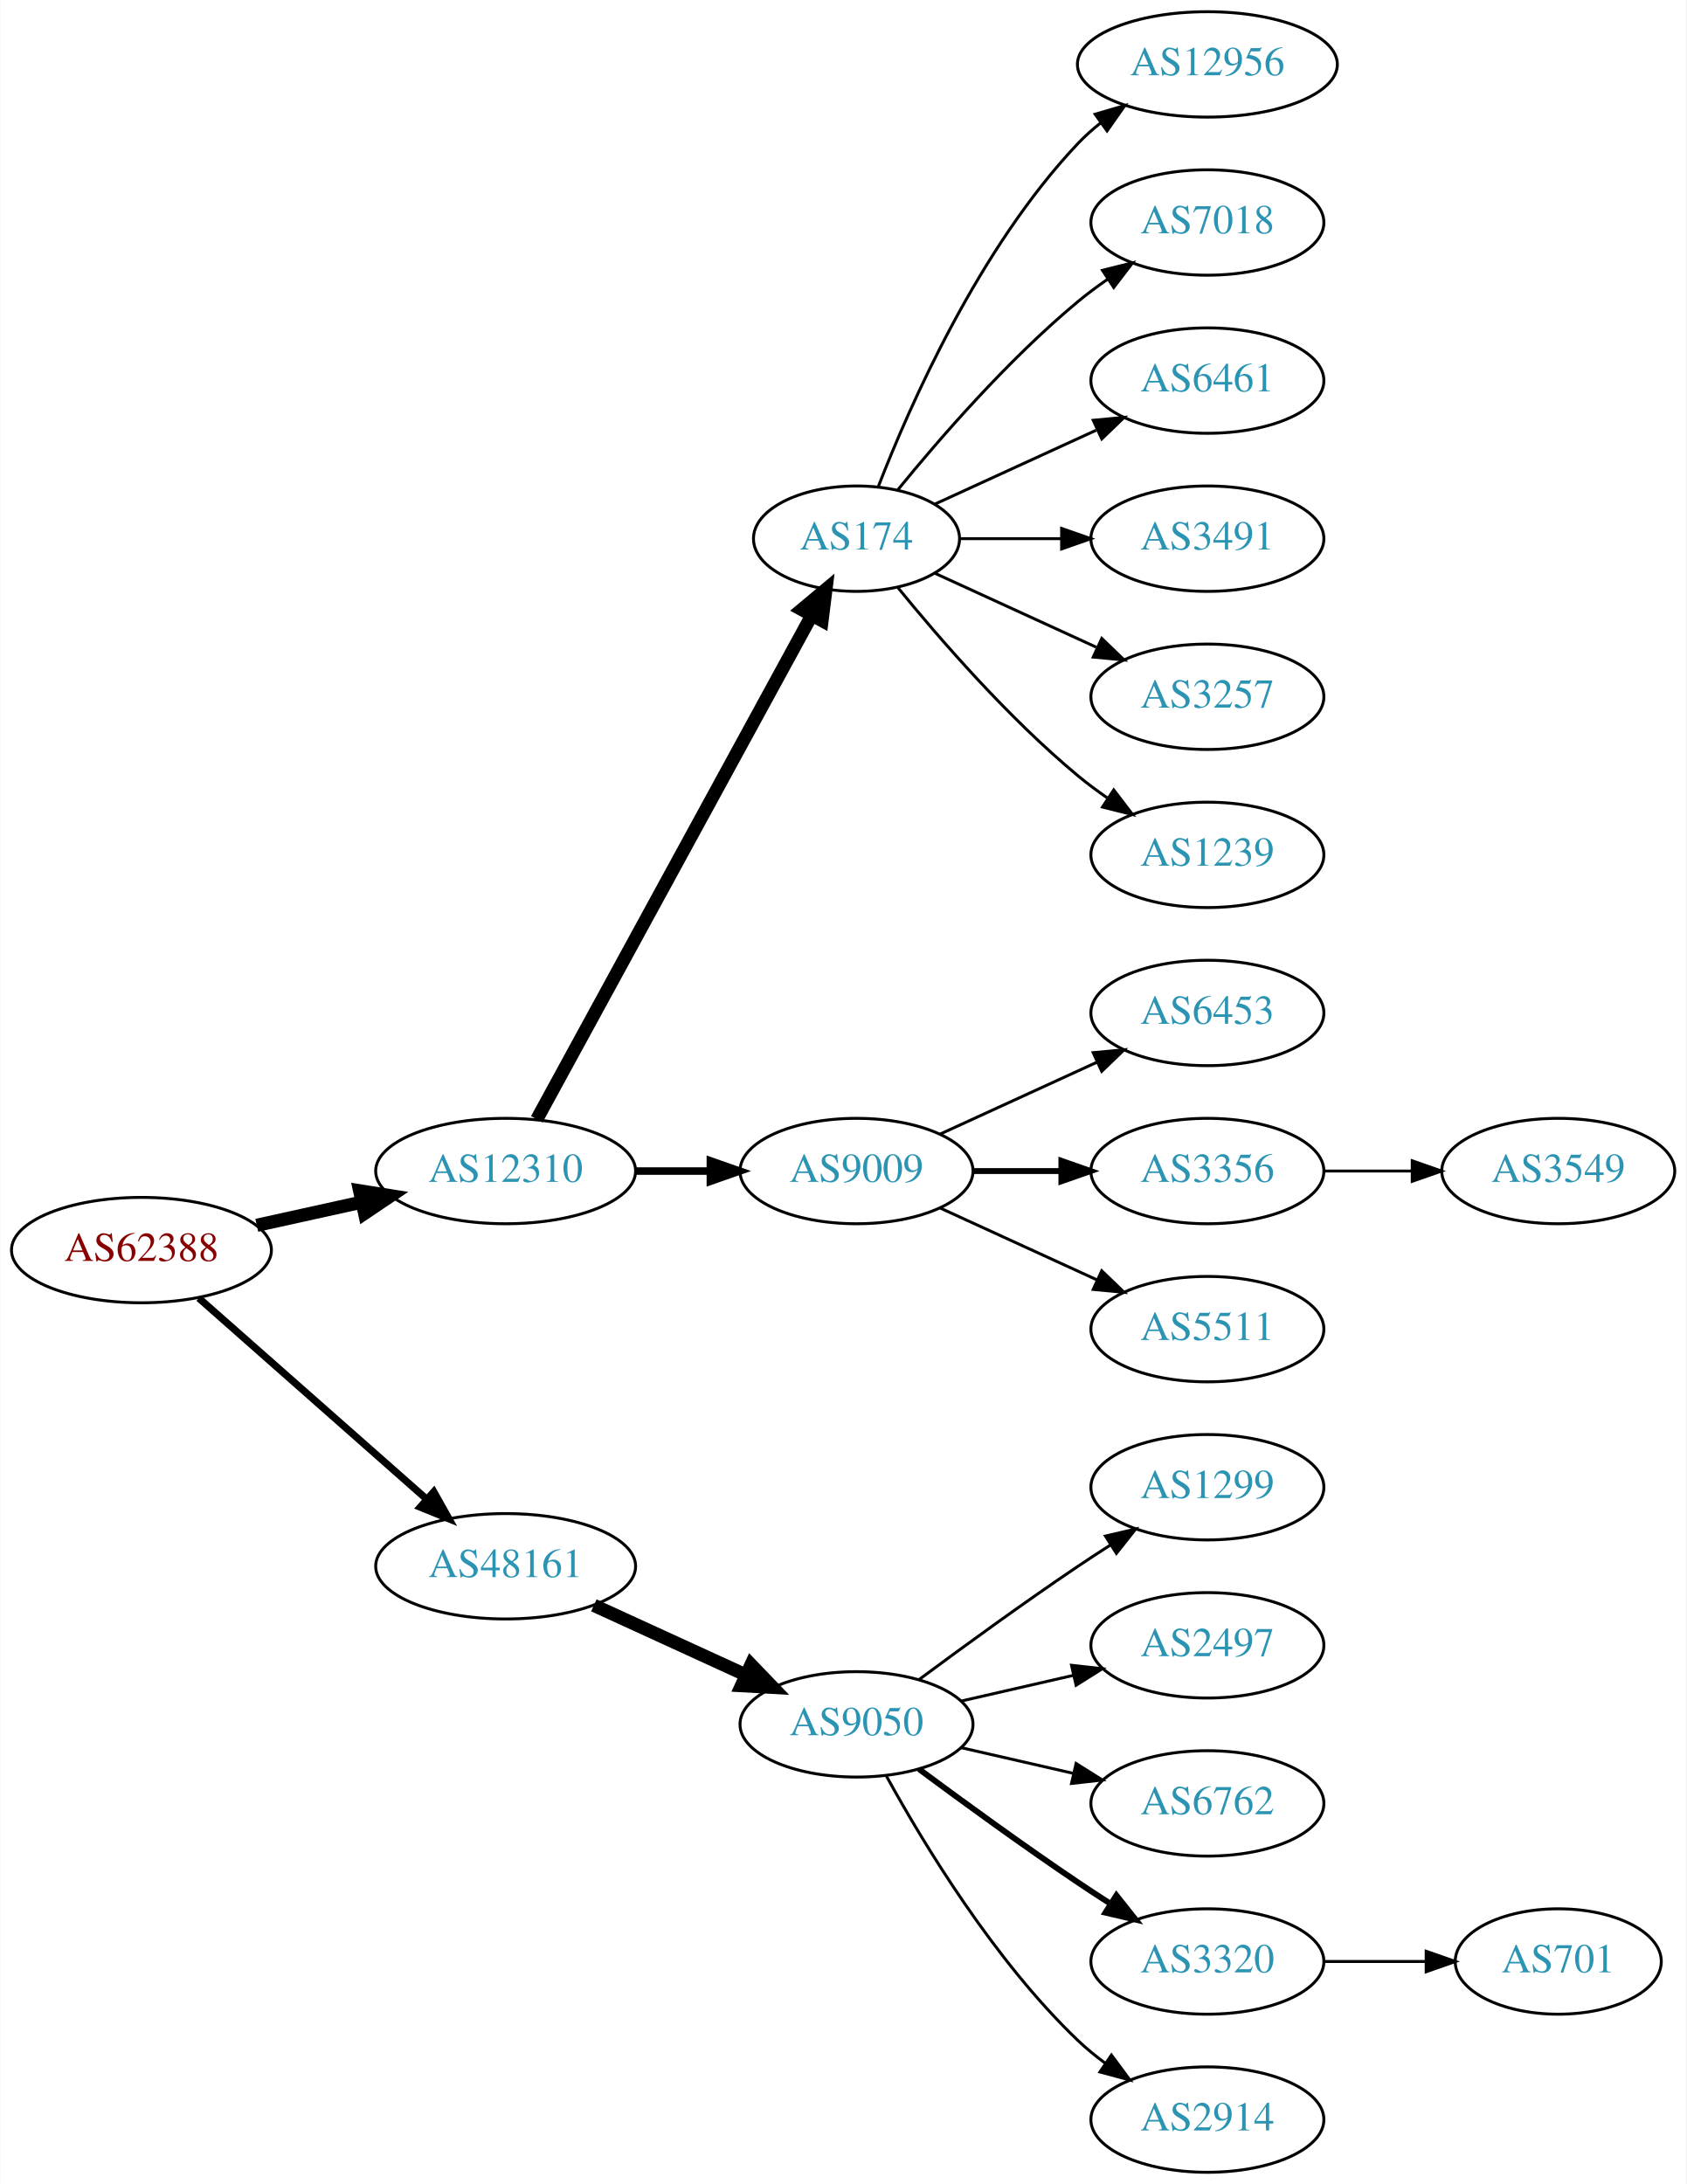
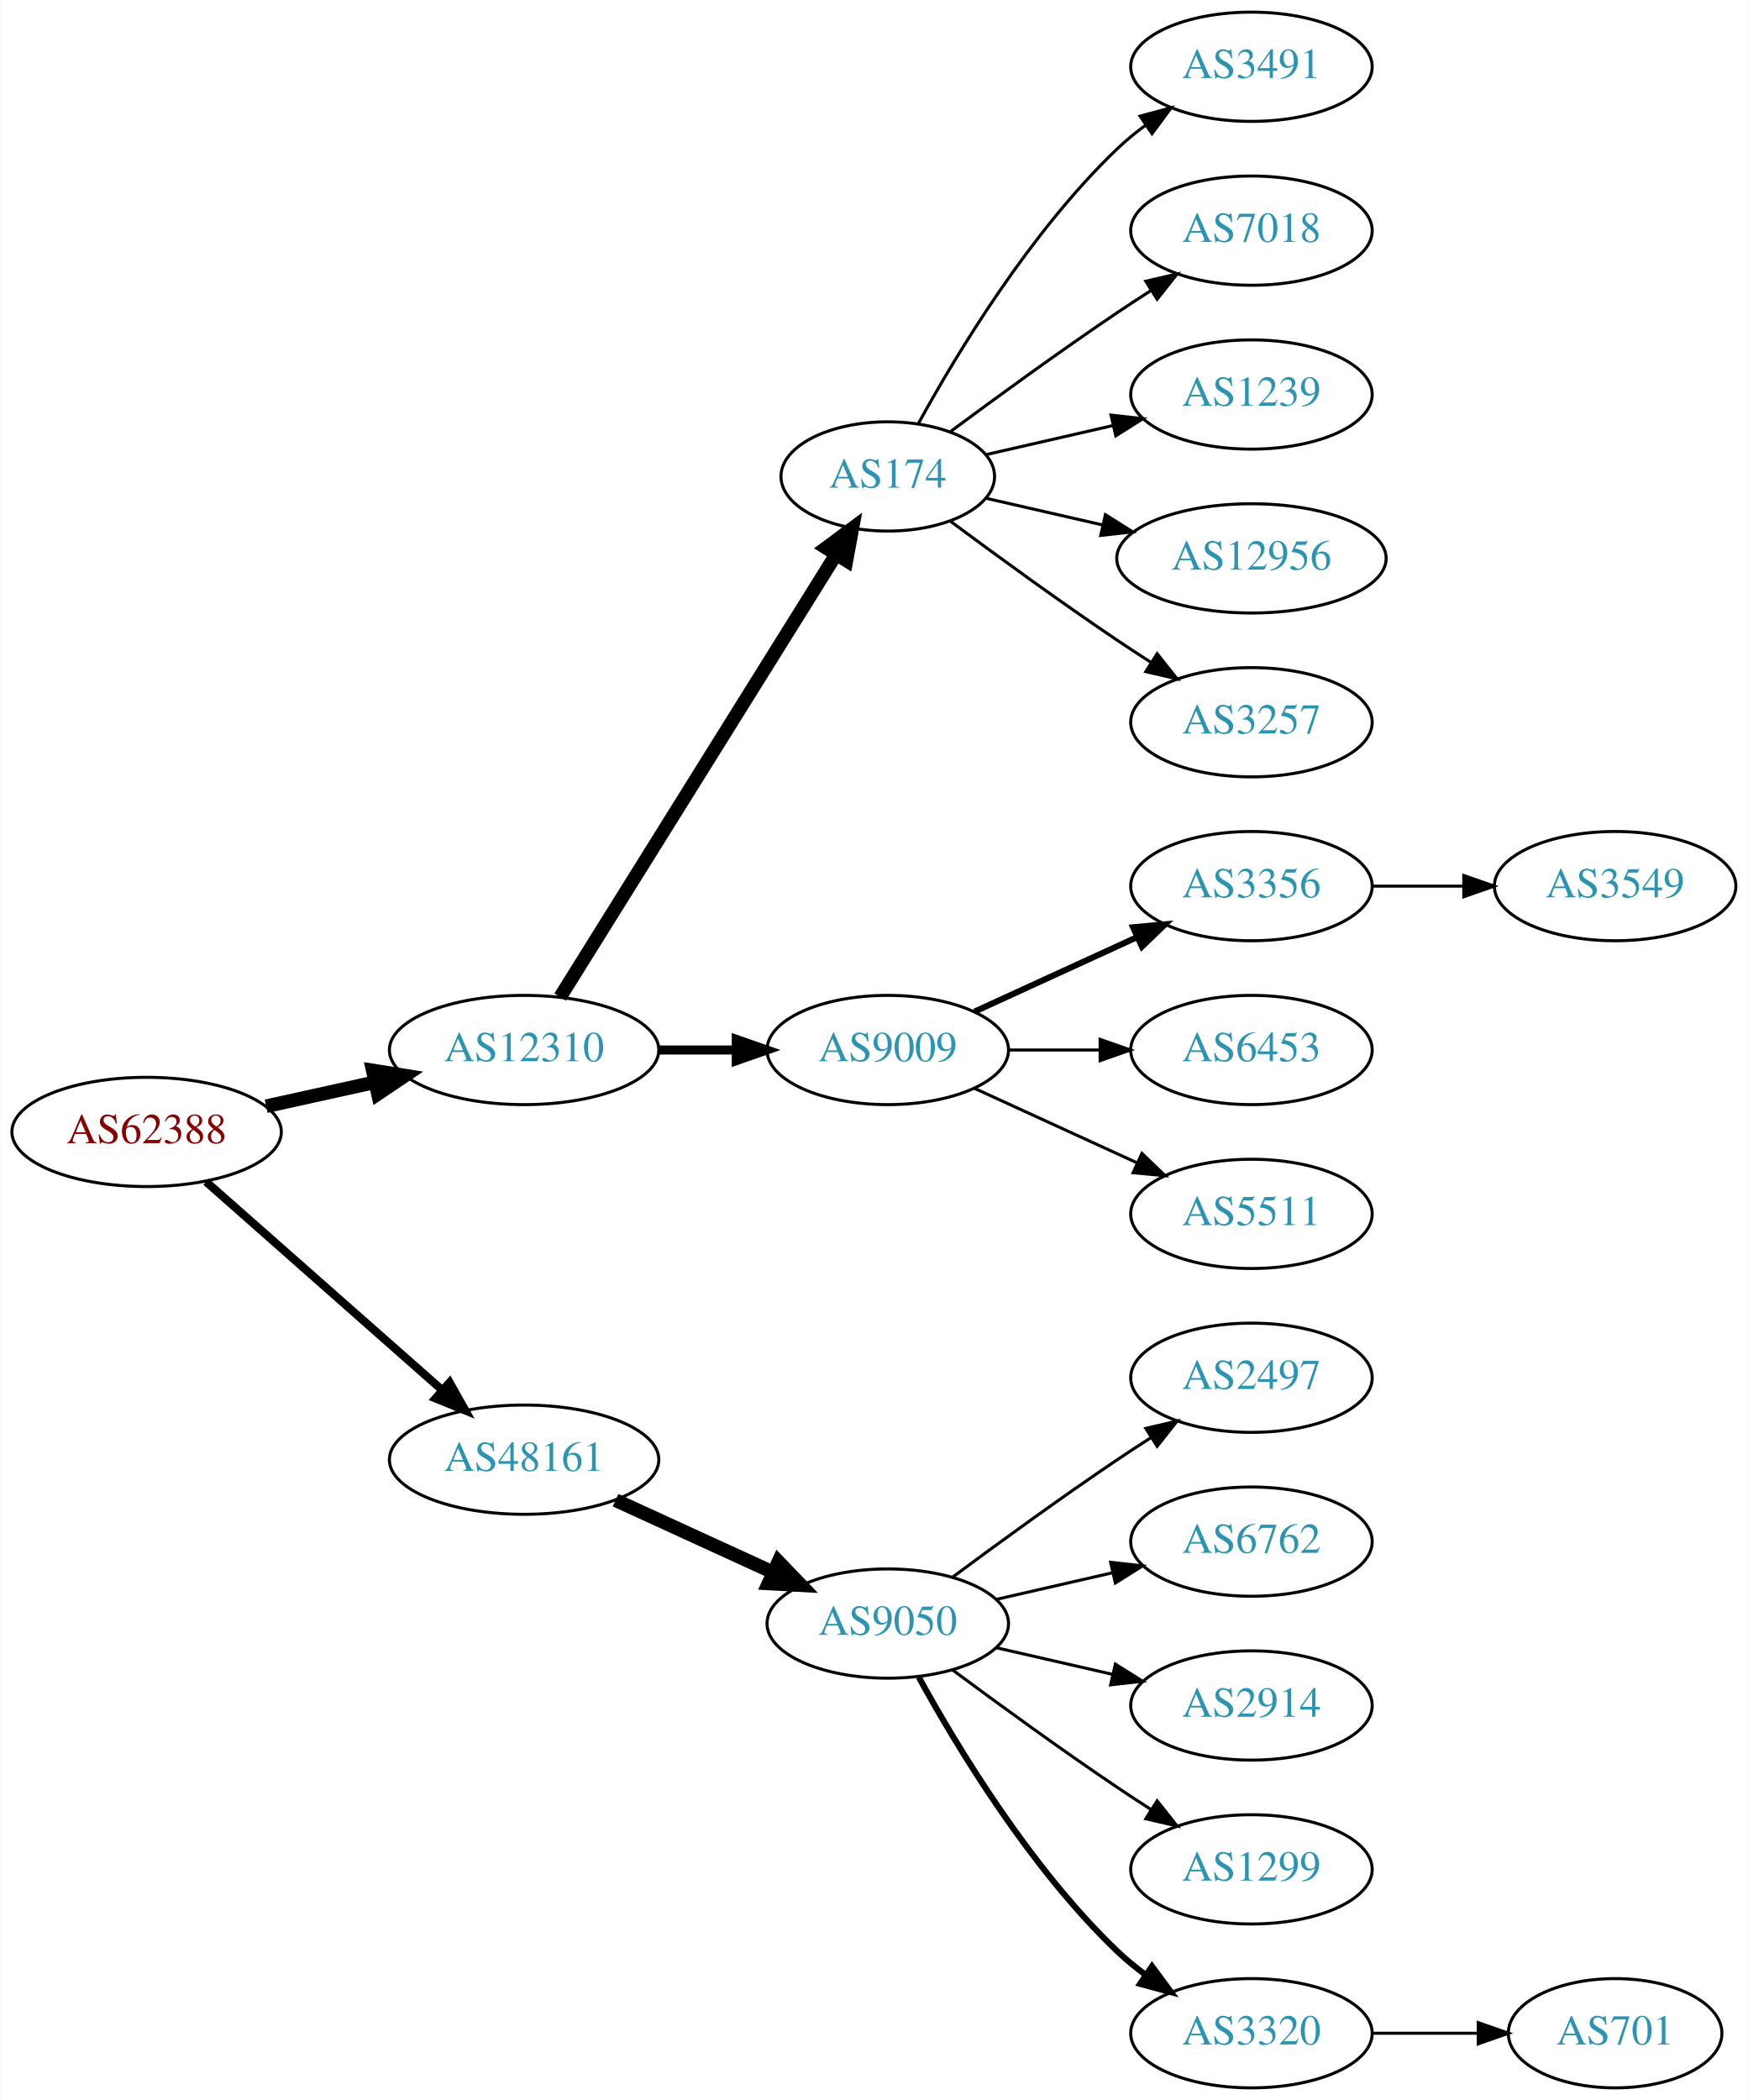
- <svg xmlns="http://www.w3.org/2000/svg" xmlns:xlink="http://www.w3.org/1999/xlink" width="576pt" height="746pt" viewBox="0.00 0.00 575.76 746.00">
-   <g id="graph0" class="graph" transform="scale(1 1) rotate(0) translate(4 742)">
-     <polygon fill="white" stroke="none" points="-4,4 -4,-742 571.762,-742 571.762,4 -4,4" />
+ <svg xmlns="http://www.w3.org/2000/svg" xmlns:xlink="http://www.w3.org/1999/xlink" width="576pt" height="692pt" viewBox="0.00 0.00 575.76 692.00">
+   <g id="graph0" class="graph" transform="scale(1 1) rotate(0) translate(4 688)">
+     <polygon fill="white" stroke="none" points="-4,4 -4,-688 571.762,-688 571.762,4 -4,4" />
    <g id="node1" class="node">
      <g id="a_node1">
        <a xlink:href="/asn/62388" xlink:title="AS62388 ~ Str Drumul Fermei Nr.112 Bl.4 Ap.5 [AT]">
          <ellipse fill="#ffffff" stroke="black" cx="44.196" cy="-315" rx="44.393" ry="18" />
          <text text-anchor="middle" x="44.196" y="-311.3" font-family="Times,serif" font-size="14.00" fill="#880000">AS62388</text>
        </a>
      </g>
    </g>
    <g id="node2" class="node">
      <g id="a_node2">
        <a xlink:href="/asn/12310" xlink:title="AS12310 ~ Bucharest / ROMANIA [RO]">
          <ellipse fill="#ffffff" stroke="black" cx="168.588" cy="-342" rx="44.393" ry="18" />
          <text text-anchor="middle" x="168.588" y="-338.3" font-family="Times,serif" font-size="14.00" fill="#2c94b3">AS12310</text>
        </a>
      </g>
    </g>
    <g id="edge1" class="edge">
      <path fill="none" stroke="black" stroke-width="4.5" d="M83.586,-323.469C94.978,-325.982 107.6,-328.767 119.525,-331.397" />
      <polygon fill="black" stroke="black" stroke-width="4.5" points="118.721,-335.252 129.335,-333.561 120.418,-327.562 118.721,-335.252" />
    </g>
    <g id="node3" class="node">
      <g id="a_node3">
        <a xlink:href="/asn/48161" xlink:title="AS48161 ~ NG-AS [RO]">
          <ellipse fill="#ffffff" stroke="black" cx="168.588" cy="-207" rx="44.393" ry="18" />
          <text text-anchor="middle" x="168.588" y="-203.3" font-family="Times,serif" font-size="14.00" fill="#2c94b3">AS48161</text>
        </a>
      </g>
    </g>
    <g id="edge2" class="edge">
-       <path fill="none" stroke="black" stroke-width="2.455" d="M63.785,-298.597C84.482,-280.333 118.089,-250.678 141.434,-230.079" />
-       <polygon fill="black" stroke="black" stroke-width="2.455" points="144.043,-232.444 149.226,-223.203 139.412,-227.195 144.043,-232.444" />
+       <path fill="none" stroke="black" stroke-width="2.7" d="M63.785,-298.597C84.482,-280.333 118.089,-250.678 141.434,-230.079" />
+       <polygon fill="black" stroke="black" stroke-width="2.7" points="144.043,-232.444 149.226,-223.203 139.412,-227.195 144.043,-232.444" />
    </g>
    <g id="node4" class="node">
      <g id="a_node4">
        <a xlink:href="/asn/174" xlink:title="AS174 ~ Cogent Communications [US]">
-           <ellipse fill="#ffffff" stroke="black" cx="288.431" cy="-558" rx="35.194" ry="18" />
-           <text text-anchor="middle" x="288.431" y="-554.3" font-family="Times,serif" font-size="14.00" fill="#2c94b3">AS174</text>
+           <ellipse fill="#ffffff" stroke="black" cx="288.431" cy="-531" rx="35.194" ry="18" />
+           <text text-anchor="middle" x="288.431" y="-527.3" font-family="Times,serif" font-size="14.00" fill="#2c94b3">AS174</text>
        </a>
      </g>
    </g>
    <g id="edge3" class="edge">
-       <path fill="none" stroke="black" stroke-width="4.5" d="M179.232,-359.676C199.965,-397.679 248.868,-487.316 273.186,-531.89" />
-       <polygon fill="black" stroke="black" stroke-width="4.5" points="269.737,-533.791 277.983,-540.683 276.651,-530.019 269.737,-533.791" />
+       <path fill="none" stroke="black" stroke-width="4.5" d="M180.463,-359.442C201.299,-392.859 246.938,-466.057 271.321,-505.163" />
+       <polygon fill="black" stroke="black" stroke-width="4.5" points="268.12,-507.471 276.752,-513.873 274.802,-503.304 268.12,-507.471" />
    </g>
    <g id="node5" class="node">
      <g id="a_node5">
        <a xlink:href="/asn/9009" xlink:title="AS9009 ~ M247 Ltd [GB]">
          <ellipse fill="#ffffff" stroke="black" cx="288.431" cy="-342" rx="39.794" ry="18" />
          <text text-anchor="middle" x="288.431" y="-338.3" font-family="Times,serif" font-size="14.00" fill="#2c94b3">AS9009</text>
        </a>
      </g>
    </g>
    <g id="edge4" class="edge">
-       <path fill="none" stroke="black" stroke-width="2.571" d="M212.799,-342C221.112,-342 229.875,-342 238.357,-342" />
-       <polygon fill="black" stroke="black" stroke-width="2.571" points="238.516,-345.5 248.516,-342 238.516,-338.5 238.516,-345.5" />
-     </g>
-     <g id="node16" class="node">
-       <g id="a_node16">
+       <path fill="none" stroke="black" stroke-width="3" d="M212.799,-342C221.112,-342 229.875,-342 238.357,-342" />
+       <polygon fill="black" stroke="black" stroke-width="3" points="238.516,-345.5 248.516,-342 238.516,-338.5 238.516,-345.5" />
+     </g>
+     <g id="node15" class="node">
+       <g id="a_node15">
        <a xlink:href="/asn/9050" xlink:title="AS9050 ~ Bucharest, Romania [RO]">
          <ellipse fill="#ffffff" stroke="black" cx="288.431" cy="-153" rx="39.794" ry="18" />
          <text text-anchor="middle" x="288.431" y="-149.3" font-family="Times,serif" font-size="14.00" fill="#2c94b3">AS9050</text>
        </a>
      </g>
    </g>
-     <g id="edge15" class="edge">
+     <g id="edge14" class="edge">
      <path fill="none" stroke="black" stroke-width="4.5" d="M198.718,-193.652C214.329,-186.498 233.727,-177.609 250.399,-169.97" />
      <polygon fill="black" stroke="black" stroke-width="4.5" points="252.4,-173.384 259.851,-165.638 249.119,-166.225 252.4,-173.384" />
    </g>
    <g id="node9" class="node">
      <g id="a_node9">
-         <a xlink:href="/asn/12956" xlink:title="AS12956 ~ TELXIUS [ES]">
-           <ellipse fill="#ffffff" stroke="black" cx="408.273" cy="-720" rx="44.393" ry="18" />
-           <text text-anchor="middle" x="408.273" y="-716.3" font-family="Times,serif" font-size="14.00" fill="#2c94b3">AS12956</text>
+         <a xlink:href="/asn/3491" xlink:title="AS3491 ~ PCCW Global, Inc. [US]">
+           <ellipse fill="#ffffff" stroke="black" cx="408.273" cy="-666" rx="39.794" ry="18" />
+           <text text-anchor="middle" x="408.273" y="-662.3" font-family="Times,serif" font-size="14.00" fill="#2c94b3">AS3491</text>
        </a>
      </g>
    </g>
    <g id="edge8" class="edge">
-       <path fill="none" stroke="black" d="M295.954,-575.994C306.704,-603.728 330.362,-657.429 364.077,-693 366.461,-695.515 369.128,-697.893 371.934,-700.117" />
-       <polygon fill="black" stroke="black" points="369.928,-702.985 380.096,-705.961 374.003,-697.293 369.928,-702.985" />
+       <path fill="none" stroke="black" d="M298.457,-548.321C310.94,-571.1 335.23,-611.453 364.077,-639 366.946,-641.739 370.134,-644.347 373.443,-646.785" />
+       <polygon fill="black" stroke="black" points="371.567,-649.742 381.803,-652.477 375.507,-643.956 371.567,-649.742" />
    </g>
    <g id="node10" class="node">
      <g id="a_node10">
        <a xlink:href="/asn/7018" xlink:title="AS7018 ~ AT&amp;T Services, Inc. [US]">
-           <ellipse fill="#ffffff" stroke="black" cx="408.273" cy="-666" rx="39.794" ry="18" />
-           <text text-anchor="middle" x="408.273" y="-662.3" font-family="Times,serif" font-size="14.00" fill="#2c94b3">AS7018</text>
+           <ellipse fill="#ffffff" stroke="black" cx="408.273" cy="-612" rx="39.794" ry="18" />
+           <text text-anchor="middle" x="408.273" y="-608.3" font-family="Times,serif" font-size="14.00" fill="#2c94b3">AS7018</text>
        </a>
      </g>
    </g>
    <g id="edge9" class="edge">
-       <path fill="none" stroke="black" d="M302.588,-574.743C316.674,-592.039 340.232,-619.223 364.077,-639 367.294,-641.668 370.794,-644.27 374.365,-646.741" />
-       <polygon fill="black" stroke="black" points="372.442,-649.666 382.721,-652.236 376.288,-643.817 372.442,-649.666" />
+       <path fill="none" stroke="black" d="M309.132,-545.81C324.035,-556.875 345.103,-572.228 364.077,-585 367.626,-587.389 371.377,-589.839 375.125,-592.242" />
+       <polygon fill="black" stroke="black" points="373.451,-595.325 383.774,-597.712 377.193,-589.409 373.451,-595.325" />
    </g>
    <g id="node11" class="node">
      <g id="a_node11">
-         <a xlink:href="/asn/6461" xlink:title="AS6461 ~ Zayo Bandwidth [US]">
-           <ellipse fill="#ffffff" stroke="black" cx="408.273" cy="-612" rx="39.794" ry="18" />
-           <text text-anchor="middle" x="408.273" y="-608.3" font-family="Times,serif" font-size="14.00" fill="#2c94b3">AS6461</text>
+         <a xlink:href="/asn/1239" xlink:title="AS1239 ~ Sprint [US]">
+           <ellipse fill="#ffffff" stroke="black" cx="408.273" cy="-558" rx="39.794" ry="18" />
+           <text text-anchor="middle" x="408.273" y="-554.3" font-family="Times,serif" font-size="14.00" fill="#2c94b3">AS1239</text>
        </a>
      </g>
    </g>
    <g id="edge10" class="edge">
-       <path fill="none" stroke="black" d="M315.292,-569.851C331.413,-577.238 352.415,-586.862 370.28,-595.048" />
-       <polygon fill="black" stroke="black" points="369.282,-598.441 379.832,-599.425 372.199,-592.077 369.282,-598.441" />
+       <path fill="none" stroke="black" d="M320.701,-538.165C333.54,-541.106 348.645,-544.567 362.612,-547.767" />
+       <polygon fill="black" stroke="black" points="362.004,-551.219 372.533,-550.04 363.567,-544.395 362.004,-551.219" />
    </g>
    <g id="node12" class="node">
      <g id="a_node12">
-         <a xlink:href="/asn/3491" xlink:title="AS3491 ~ PCCW Global, Inc. [US]">
-           <ellipse fill="#ffffff" stroke="black" cx="408.273" cy="-558" rx="39.794" ry="18" />
-           <text text-anchor="middle" x="408.273" y="-554.3" font-family="Times,serif" font-size="14.00" fill="#2c94b3">AS3491</text>
+         <a xlink:href="/asn/12956" xlink:title="AS12956 ~ TELXIUS [ES]">
+           <ellipse fill="#ffffff" stroke="black" cx="408.273" cy="-504" rx="44.393" ry="18" />
+           <text text-anchor="middle" x="408.273" y="-500.3" font-family="Times,serif" font-size="14.00" fill="#2c94b3">AS12956</text>
        </a>
      </g>
    </g>
    <g id="edge11" class="edge">
-       <path fill="none" stroke="black" d="M323.833,-558C334.657,-558 346.824,-558 358.451,-558" />
-       <polygon fill="black" stroke="black" points="358.482,-561.5 368.482,-558 358.482,-554.5 358.482,-561.5" />
+       <path fill="none" stroke="black" d="M320.701,-523.835C332.546,-521.121 346.32,-517.966 359.349,-514.98" />
+       <polygon fill="black" stroke="black" points="360.158,-518.386 369.124,-512.741 358.595,-511.563 360.158,-518.386" />
    </g>
    <g id="node13" class="node">
      <g id="a_node13">
        <a xlink:href="/asn/3257" xlink:title="AS3257 ~ GTT [DE]">
-           <ellipse fill="#ffffff" stroke="black" cx="408.273" cy="-504" rx="39.794" ry="18" />
-           <text text-anchor="middle" x="408.273" y="-500.3" font-family="Times,serif" font-size="14.00" fill="#2c94b3">AS3257</text>
+           <ellipse fill="#ffffff" stroke="black" cx="408.273" cy="-450" rx="39.794" ry="18" />
+           <text text-anchor="middle" x="408.273" y="-446.3" font-family="Times,serif" font-size="14.00" fill="#2c94b3">AS3257</text>
        </a>
      </g>
    </g>
    <g id="edge12" class="edge">
-       <path fill="none" stroke="black" d="M315.292,-546.149C331.413,-538.762 352.415,-529.138 370.28,-520.952" />
-       <polygon fill="black" stroke="black" points="372.199,-523.923 379.832,-516.575 369.282,-517.559 372.199,-523.923" />
-     </g>
-     <g id="node14" class="node">
-       <g id="a_node14">
-         <a xlink:href="/asn/1239" xlink:title="AS1239 ~ Sprint [US]">
-           <ellipse fill="#ffffff" stroke="black" cx="408.273" cy="-450" rx="39.794" ry="18" />
-           <text text-anchor="middle" x="408.273" y="-446.3" font-family="Times,serif" font-size="14.00" fill="#2c94b3">AS1239</text>
-         </a>
-       </g>
-     </g>
-     <g id="edge13" class="edge">
-       <path fill="none" stroke="black" d="M302.588,-541.257C316.674,-523.961 340.232,-496.777 364.077,-477 367.294,-474.332 370.794,-471.73 374.365,-469.259" />
-       <polygon fill="black" stroke="black" points="376.288,-472.183 382.721,-463.764 372.442,-466.334 376.288,-472.183" />
+       <path fill="none" stroke="black" d="M309.132,-516.19C324.035,-505.125 345.103,-489.772 364.077,-477 367.626,-474.611 371.377,-472.161 375.125,-469.758" />
+       <polygon fill="black" stroke="black" points="377.193,-472.591 383.774,-464.288 373.451,-466.675 377.193,-472.591" />
    </g>
    <g id="node6" class="node">
      <g id="a_node6">
-         <a xlink:href="/asn/6453" xlink:title="AS6453 ~ TATA COMMUNICATIONS (AMERICA) INC [US]">
+         <a xlink:href="/asn/3356" xlink:title="AS3356 ~ LEVEL3 [US]">
          <ellipse fill="#ffffff" stroke="black" cx="408.273" cy="-396" rx="39.794" ry="18" />
-           <text text-anchor="middle" x="408.273" y="-392.3" font-family="Times,serif" font-size="14.00" fill="#2c94b3">AS6453</text>
+           <text text-anchor="middle" x="408.273" y="-392.3" font-family="Times,serif" font-size="14.00" fill="#2c94b3">AS3356</text>
        </a>
      </g>
    </g>
    <g id="edge5" class="edge">
-       <path fill="none" stroke="black" d="M317.06,-354.661C333.017,-361.973 353.287,-371.261 370.57,-379.181" />
-       <polygon fill="black" stroke="black" points="369.269,-382.435 379.818,-383.419 372.185,-376.071 369.269,-382.435" />
+       <path fill="none" stroke="black" stroke-width="2" d="M317.06,-354.661C333.017,-361.973 353.287,-371.261 370.57,-379.181" />
+       <polygon fill="black" stroke="black" stroke-width="2" points="369.269,-382.435 379.818,-383.419 372.185,-376.071 369.269,-382.435" />
    </g>
    <g id="node7" class="node">
      <g id="a_node7">
-         <a xlink:href="/asn/3356" xlink:title="AS3356 ~ Level 3 Parent, LLC [US]">
+         <a xlink:href="/asn/6453" xlink:title="AS6453 ~ TATA COMMUNICATIONS (AMERICA) INC [US]">
          <ellipse fill="#ffffff" stroke="black" cx="408.273" cy="-342" rx="39.794" ry="18" />
-           <text text-anchor="middle" x="408.273" y="-338.3" font-family="Times,serif" font-size="14.00" fill="#2c94b3">AS3356</text>
+           <text text-anchor="middle" x="408.273" y="-338.3" font-family="Times,serif" font-size="14.00" fill="#2c94b3">AS6453</text>
        </a>
      </g>
    </g>
    <g id="edge6" class="edge">
-       <path fill="none" stroke="black" stroke-width="2" d="M328.343,-342C337.897,-342 348.246,-342 358.209,-342" />
-       <polygon fill="black" stroke="black" stroke-width="2" points="358.402,-345.5 368.402,-342 358.402,-338.5 358.402,-345.5" />
+       <path fill="none" stroke="black" d="M328.343,-342C337.897,-342 348.246,-342 358.209,-342" />
+       <polygon fill="black" stroke="black" points="358.402,-345.5 368.402,-342 358.402,-338.5 358.402,-345.5" />
    </g>
    <g id="node8" class="node">
      <g id="a_node8">
        <a xlink:href="/asn/5511" xlink:title="AS5511 ~ Orange S.A. [FR]">
          <ellipse fill="#ffffff" stroke="black" cx="408.273" cy="-288" rx="39.794" ry="18" />
          <text text-anchor="middle" x="408.273" y="-284.3" font-family="Times,serif" font-size="14.00" fill="#2c94b3">AS5511</text>
        </a>
      </g>
    </g>
    <g id="edge7" class="edge">
      <path fill="none" stroke="black" d="M317.06,-329.339C333.017,-322.027 353.287,-312.739 370.57,-304.819" />
      <polygon fill="black" stroke="black" points="372.185,-307.929 379.818,-300.581 369.269,-301.565 372.185,-307.929" />
    </g>
-     <g id="node15" class="node">
-       <g id="a_node15">
+     <g id="node14" class="node">
+       <g id="a_node14">
        <a xlink:href="/asn/3549" xlink:title="AS3549 ~ Level 3 Parent, LLC [US]">
-           <ellipse fill="#ffffff" stroke="black" cx="528.116" cy="-342" rx="39.794" ry="18" />
-           <text text-anchor="middle" x="528.116" y="-338.3" font-family="Times,serif" font-size="14.00" fill="#2c94b3">AS3549</text>
-         </a>
-       </g>
-     </g>
-     <g id="edge14" class="edge">
-       <path fill="none" stroke="black" d="M448.186,-342C457.739,-342 468.089,-342 478.052,-342" />
-       <polygon fill="black" stroke="black" points="478.244,-345.5 488.244,-342 478.244,-338.5 478.244,-345.5" />
+           <ellipse fill="#ffffff" stroke="black" cx="528.116" cy="-396" rx="39.794" ry="18" />
+           <text text-anchor="middle" x="528.116" y="-392.3" font-family="Times,serif" font-size="14.00" fill="#2c94b3">AS3549</text>
+         </a>
+       </g>
+     </g>
+     <g id="edge13" class="edge">
+       <path fill="none" stroke="black" d="M448.186,-396C457.739,-396 468.089,-396 478.052,-396" />
+       <polygon fill="black" stroke="black" points="478.244,-399.5 488.244,-396 478.244,-392.5 478.244,-399.5" />
+     </g>
+     <g id="node16" class="node">
+       <g id="a_node16">
+         <a xlink:href="/asn/2497" xlink:title="AS2497 ~ Internet Initiative Japan Inc. [JP]">
+           <ellipse fill="#ffffff" stroke="black" cx="408.273" cy="-234" rx="39.794" ry="18" />
+           <text text-anchor="middle" x="408.273" y="-230.3" font-family="Times,serif" font-size="14.00" fill="#2c94b3">AS2497</text>
+         </a>
+       </g>
+     </g>
+     <g id="edge15" class="edge">
+       <path fill="none" stroke="black" d="M309.761,-168.277C324.623,-179.304 345.368,-194.407 364.077,-207 367.626,-209.389 371.377,-211.839 375.125,-214.242" />
+       <polygon fill="black" stroke="black" points="373.451,-217.325 383.774,-219.712 377.193,-211.409 373.451,-217.325" />
    </g>
    <g id="node17" class="node">
      <g id="a_node17">
-         <a xlink:href="/asn/1299" xlink:title="AS1299 ~ Telia Carrier [EU]">
-           <ellipse fill="#ffffff" stroke="black" cx="408.273" cy="-234" rx="39.794" ry="18" />
-           <text text-anchor="middle" x="408.273" y="-230.3" font-family="Times,serif" font-size="14.00" fill="#2c94b3">AS1299</text>
+         <a xlink:href="/asn/6762" xlink:title="AS6762 ~ TELECOM ITALIA SPARKLE S.p.A. [IT]">
+           <ellipse fill="#ffffff" stroke="black" cx="408.273" cy="-180" rx="39.794" ry="18" />
+           <text text-anchor="middle" x="408.273" y="-176.3" font-family="Times,serif" font-size="14.00" fill="#2c94b3">AS6762</text>
        </a>
      </g>
    </g>
    <g id="edge16" class="edge">
-       <path fill="none" stroke="black" d="M309.761,-168.277C324.623,-179.304 345.368,-194.407 364.077,-207 367.626,-209.389 371.377,-211.839 375.125,-214.242" />
-       <polygon fill="black" stroke="black" points="373.451,-217.325 383.774,-219.712 377.193,-211.409 373.451,-217.325" />
+       <path fill="none" stroke="black" d="M324.15,-160.955C336.15,-163.704 349.771,-166.825 362.463,-169.733" />
+       <polygon fill="black" stroke="black" points="361.866,-173.187 372.395,-172.009 363.429,-166.364 361.866,-173.187" />
    </g>
    <g id="node18" class="node">
      <g id="a_node18">
-         <a xlink:href="/asn/2497" xlink:title="AS2497 ~ Internet Initiative Japan Inc. [JP]">
-           <ellipse fill="#ffffff" stroke="black" cx="408.273" cy="-180" rx="39.794" ry="18" />
-           <text text-anchor="middle" x="408.273" y="-176.3" font-family="Times,serif" font-size="14.00" fill="#2c94b3">AS2497</text>
+         <a xlink:href="/asn/2914" xlink:title="AS2914 ~ NTT America, Inc. [US]">
+           <ellipse fill="#ffffff" stroke="black" cx="408.273" cy="-126" rx="39.794" ry="18" />
+           <text text-anchor="middle" x="408.273" y="-122.3" font-family="Times,serif" font-size="14.00" fill="#2c94b3">AS2914</text>
        </a>
      </g>
    </g>
    <g id="edge17" class="edge">
-       <path fill="none" stroke="black" d="M324.15,-160.955C336.15,-163.704 349.771,-166.825 362.463,-169.733" />
-       <polygon fill="black" stroke="black" points="361.866,-173.187 372.395,-172.009 363.429,-166.364 361.866,-173.187" />
+       <path fill="none" stroke="black" d="M324.15,-145.045C336.15,-142.296 349.771,-139.175 362.463,-136.267" />
+       <polygon fill="black" stroke="black" points="363.429,-139.636 372.395,-133.991 361.866,-132.813 363.429,-139.636" />
    </g>
    <g id="node19" class="node">
      <g id="a_node19">
-         <a xlink:href="/asn/6762" xlink:title="AS6762 ~ TELECOM ITALIA SPARKLE S.p.A. [IT]">
-           <ellipse fill="#ffffff" stroke="black" cx="408.273" cy="-126" rx="39.794" ry="18" />
-           <text text-anchor="middle" x="408.273" y="-122.3" font-family="Times,serif" font-size="14.00" fill="#2c94b3">AS6762</text>
+         <a xlink:href="/asn/1299" xlink:title="AS1299 ~ Telia Carrier [EU]">
+           <ellipse fill="#ffffff" stroke="black" cx="408.273" cy="-72" rx="39.794" ry="18" />
+           <text text-anchor="middle" x="408.273" y="-68.3" font-family="Times,serif" font-size="14.00" fill="#2c94b3">AS1299</text>
        </a>
      </g>
    </g>
    <g id="edge18" class="edge">
-       <path fill="none" stroke="black" d="M324.15,-145.045C336.15,-142.296 349.771,-139.175 362.463,-136.267" />
-       <polygon fill="black" stroke="black" points="363.429,-139.636 372.395,-133.991 361.866,-132.813 363.429,-139.636" />
+       <path fill="none" stroke="black" d="M309.761,-137.723C324.623,-126.696 345.368,-111.593 364.077,-99 367.626,-96.611 371.377,-94.161 375.125,-91.758" />
+       <polygon fill="black" stroke="black" points="377.193,-94.591 383.774,-86.288 373.451,-88.675 377.193,-94.591" />
    </g>
    <g id="node20" class="node">
      <g id="a_node20">
        <a xlink:href="/asn/3320" xlink:title="AS3320 ~ DTAG [DE]">
-           <ellipse fill="#ffffff" stroke="black" cx="408.273" cy="-72" rx="39.794" ry="18" />
-           <text text-anchor="middle" x="408.273" y="-68.3" font-family="Times,serif" font-size="14.00" fill="#2c94b3">AS3320</text>
+           <ellipse fill="#ffffff" stroke="black" cx="408.273" cy="-18" rx="39.794" ry="18" />
+           <text text-anchor="middle" x="408.273" y="-14.3" font-family="Times,serif" font-size="14.00" fill="#2c94b3">AS3320</text>
        </a>
      </g>
    </g>
    <g id="edge19" class="edge">
-       <path fill="none" stroke="black" stroke-width="2" d="M309.761,-137.723C324.623,-126.696 345.368,-111.593 364.077,-99 367.626,-96.611 371.377,-94.161 375.125,-91.758" />
-       <polygon fill="black" stroke="black" stroke-width="2" points="377.193,-94.591 383.774,-86.288 373.451,-88.675 377.193,-94.591" />
+       <path fill="none" stroke="black" stroke-width="2" d="M298.672,-135.287C311.218,-112.439 335.394,-72.389 364.077,-45 366.946,-42.261 370.134,-39.653 373.443,-37.215" />
+       <polygon fill="black" stroke="black" stroke-width="2" points="375.507,-40.044 381.803,-31.523 371.567,-34.258 375.507,-40.044" />
    </g>
    <g id="node21" class="node">
      <g id="a_node21">
-         <a xlink:href="/asn/2914" xlink:title="AS2914 ~ NTT America, Inc. [US]">
-           <ellipse fill="#ffffff" stroke="black" cx="408.273" cy="-18" rx="39.794" ry="18" />
-           <text text-anchor="middle" x="408.273" y="-14.3" font-family="Times,serif" font-size="14.00" fill="#2c94b3">AS2914</text>
+         <a xlink:href="/asn/701" xlink:title="AS701 ~ UUNET [US]">
+           <ellipse fill="#ffffff" stroke="black" cx="528.116" cy="-18" rx="35.194" ry="18" />
+           <text text-anchor="middle" x="528.116" y="-14.3" font-family="Times,serif" font-size="14.00" fill="#2c94b3">AS701</text>
        </a>
      </g>
    </g>
    <g id="edge20" class="edge">
-       <path fill="none" stroke="black" d="M298.672,-135.287C311.218,-112.439 335.394,-72.389 364.077,-45 366.946,-42.261 370.134,-39.653 373.443,-37.215" />
-       <polygon fill="black" stroke="black" points="375.507,-40.044 381.803,-31.523 371.567,-34.258 375.507,-40.044" />
-     </g>
-     <g id="node22" class="node">
-       <g id="a_node22">
-         <a xlink:href="/asn/701" xlink:title="AS701 ~ UUNET [US]">
-           <ellipse fill="#ffffff" stroke="black" cx="528.116" cy="-72" rx="35.194" ry="18" />
-           <text text-anchor="middle" x="528.116" y="-68.3" font-family="Times,serif" font-size="14.00" fill="#2c94b3">AS701</text>
-         </a>
-       </g>
-     </g>
-     <g id="edge21" class="edge">
-       <path fill="none" stroke="black" d="M448.186,-72C459.273,-72 471.432,-72 482.815,-72" />
-       <polygon fill="black" stroke="black" points="482.996,-75.5 492.996,-72 482.996,-68.5 482.996,-75.5" />
+       <path fill="none" stroke="black" d="M448.186,-18C459.273,-18 471.432,-18 482.815,-18" />
+       <polygon fill="black" stroke="black" points="482.996,-21.5 492.996,-18 482.996,-14.5 482.996,-21.5" />
    </g>
  </g>
</svg>
